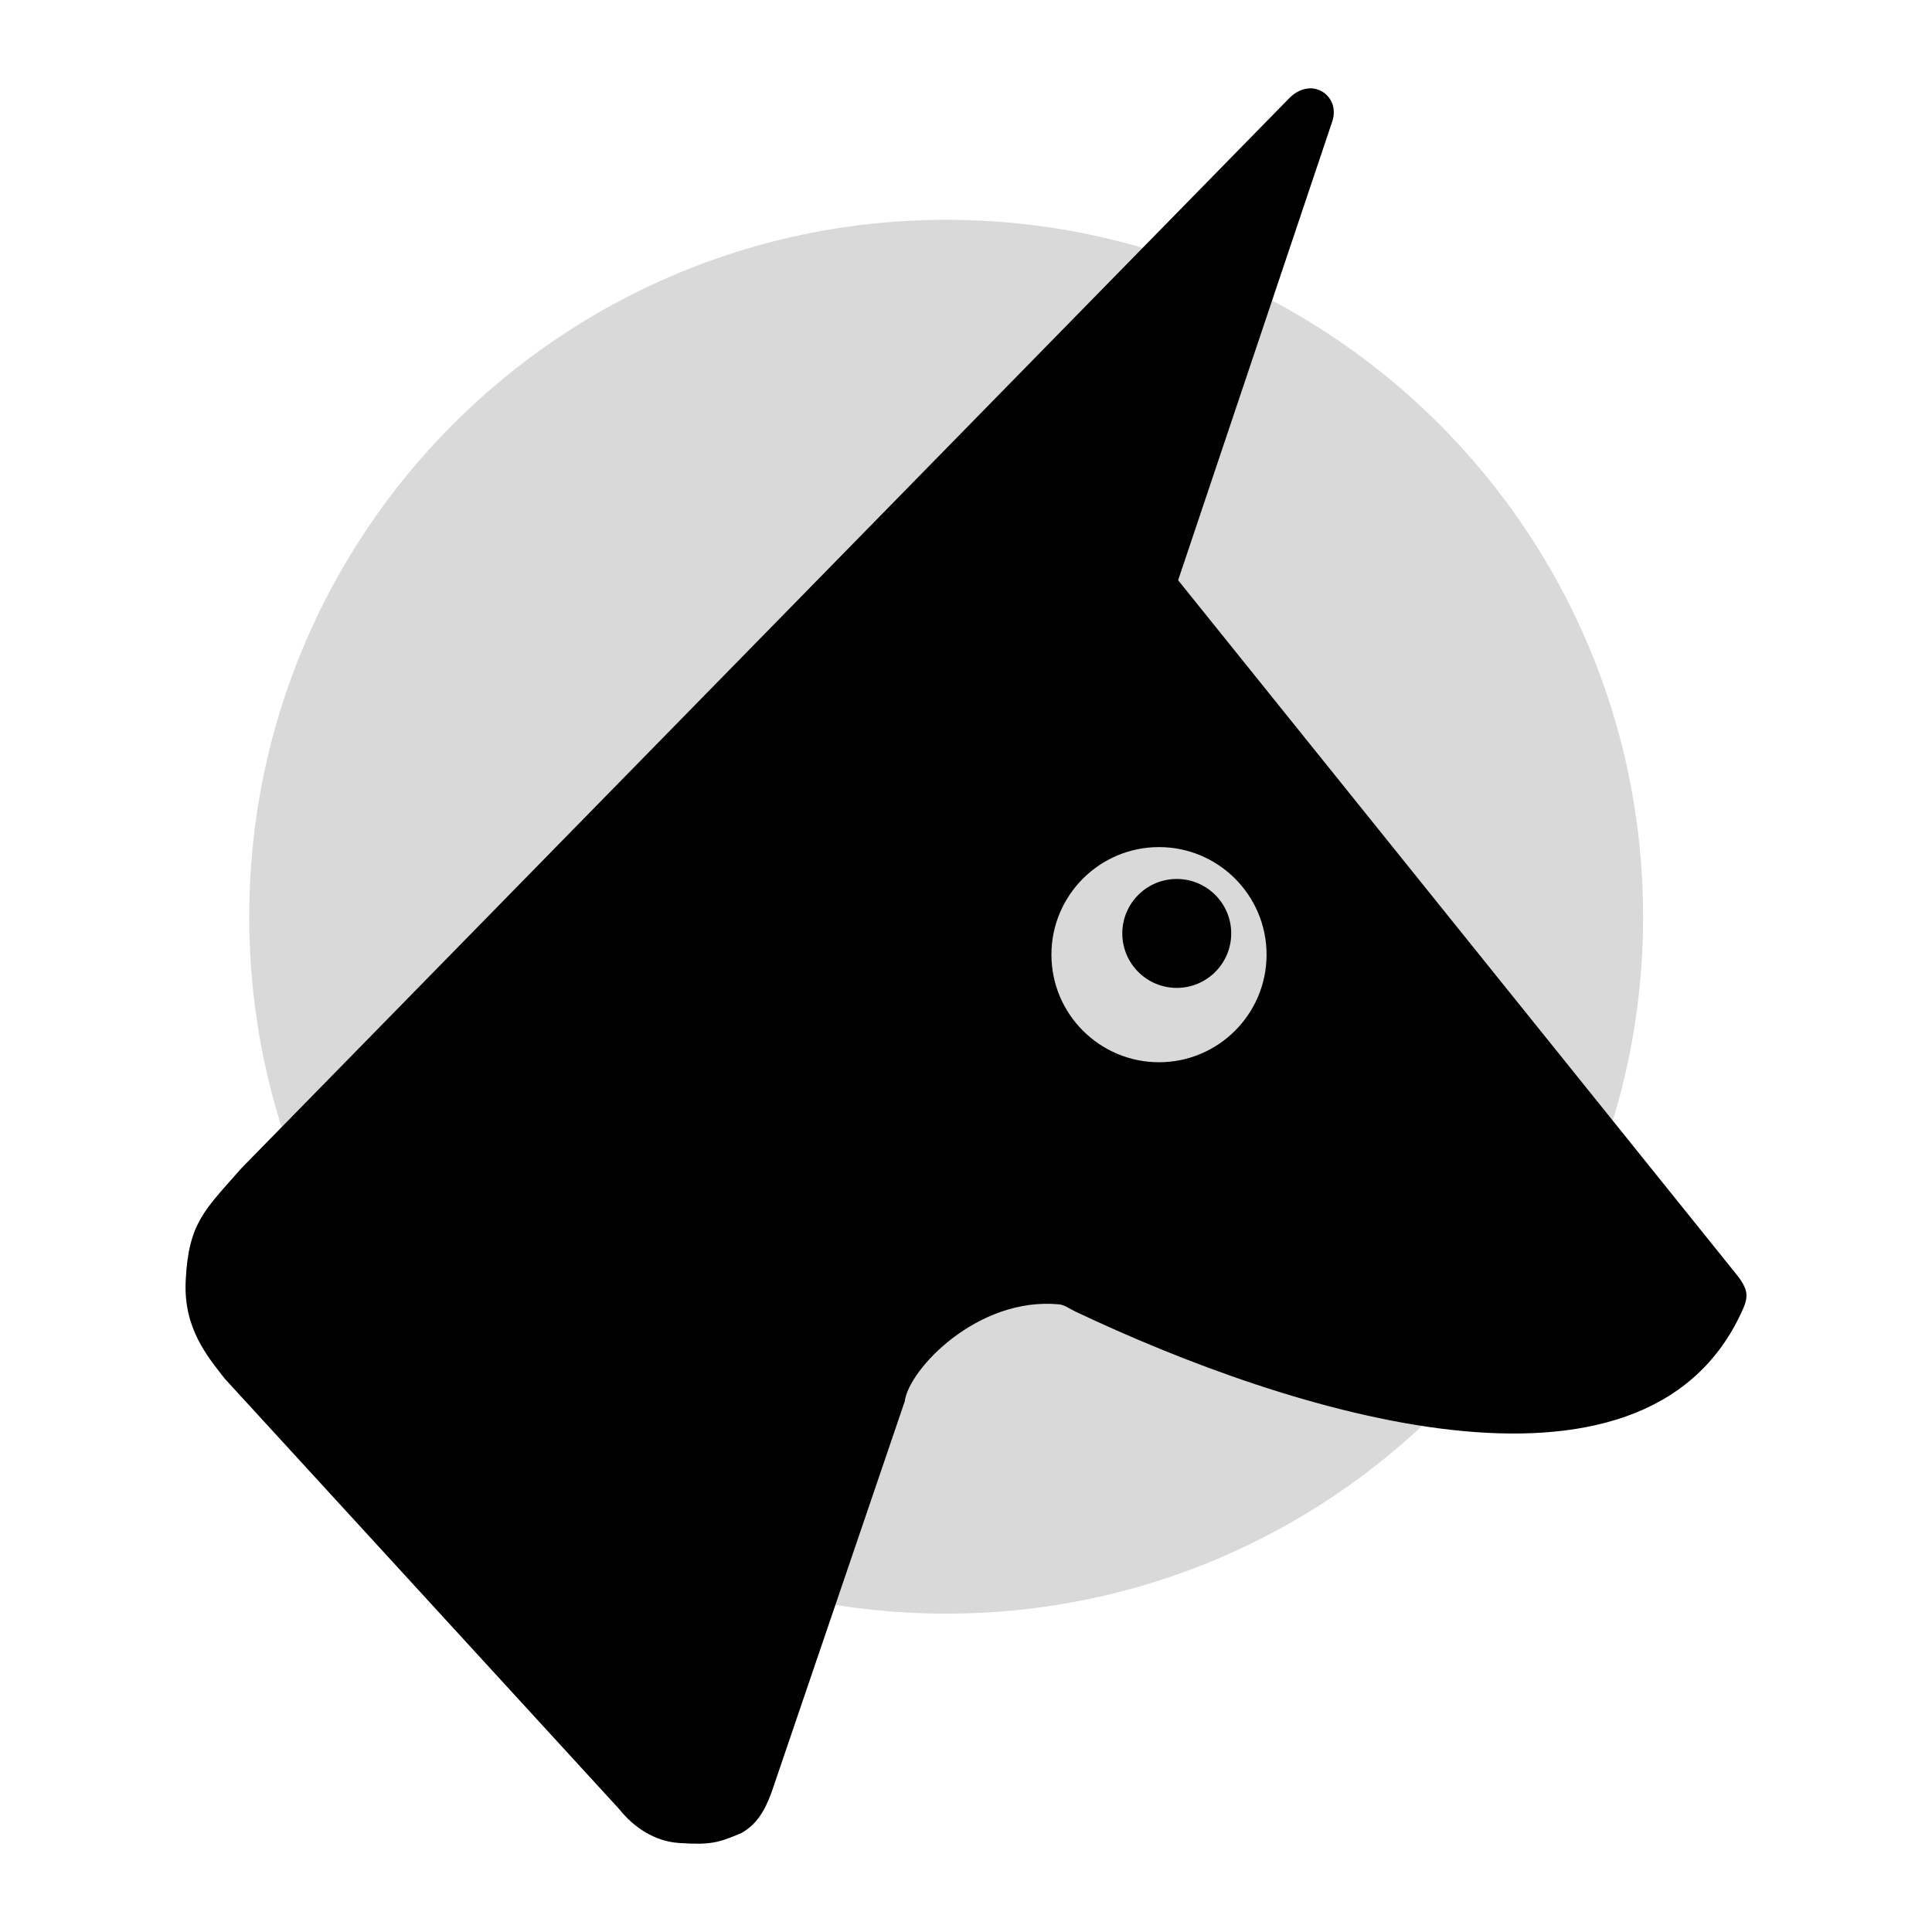
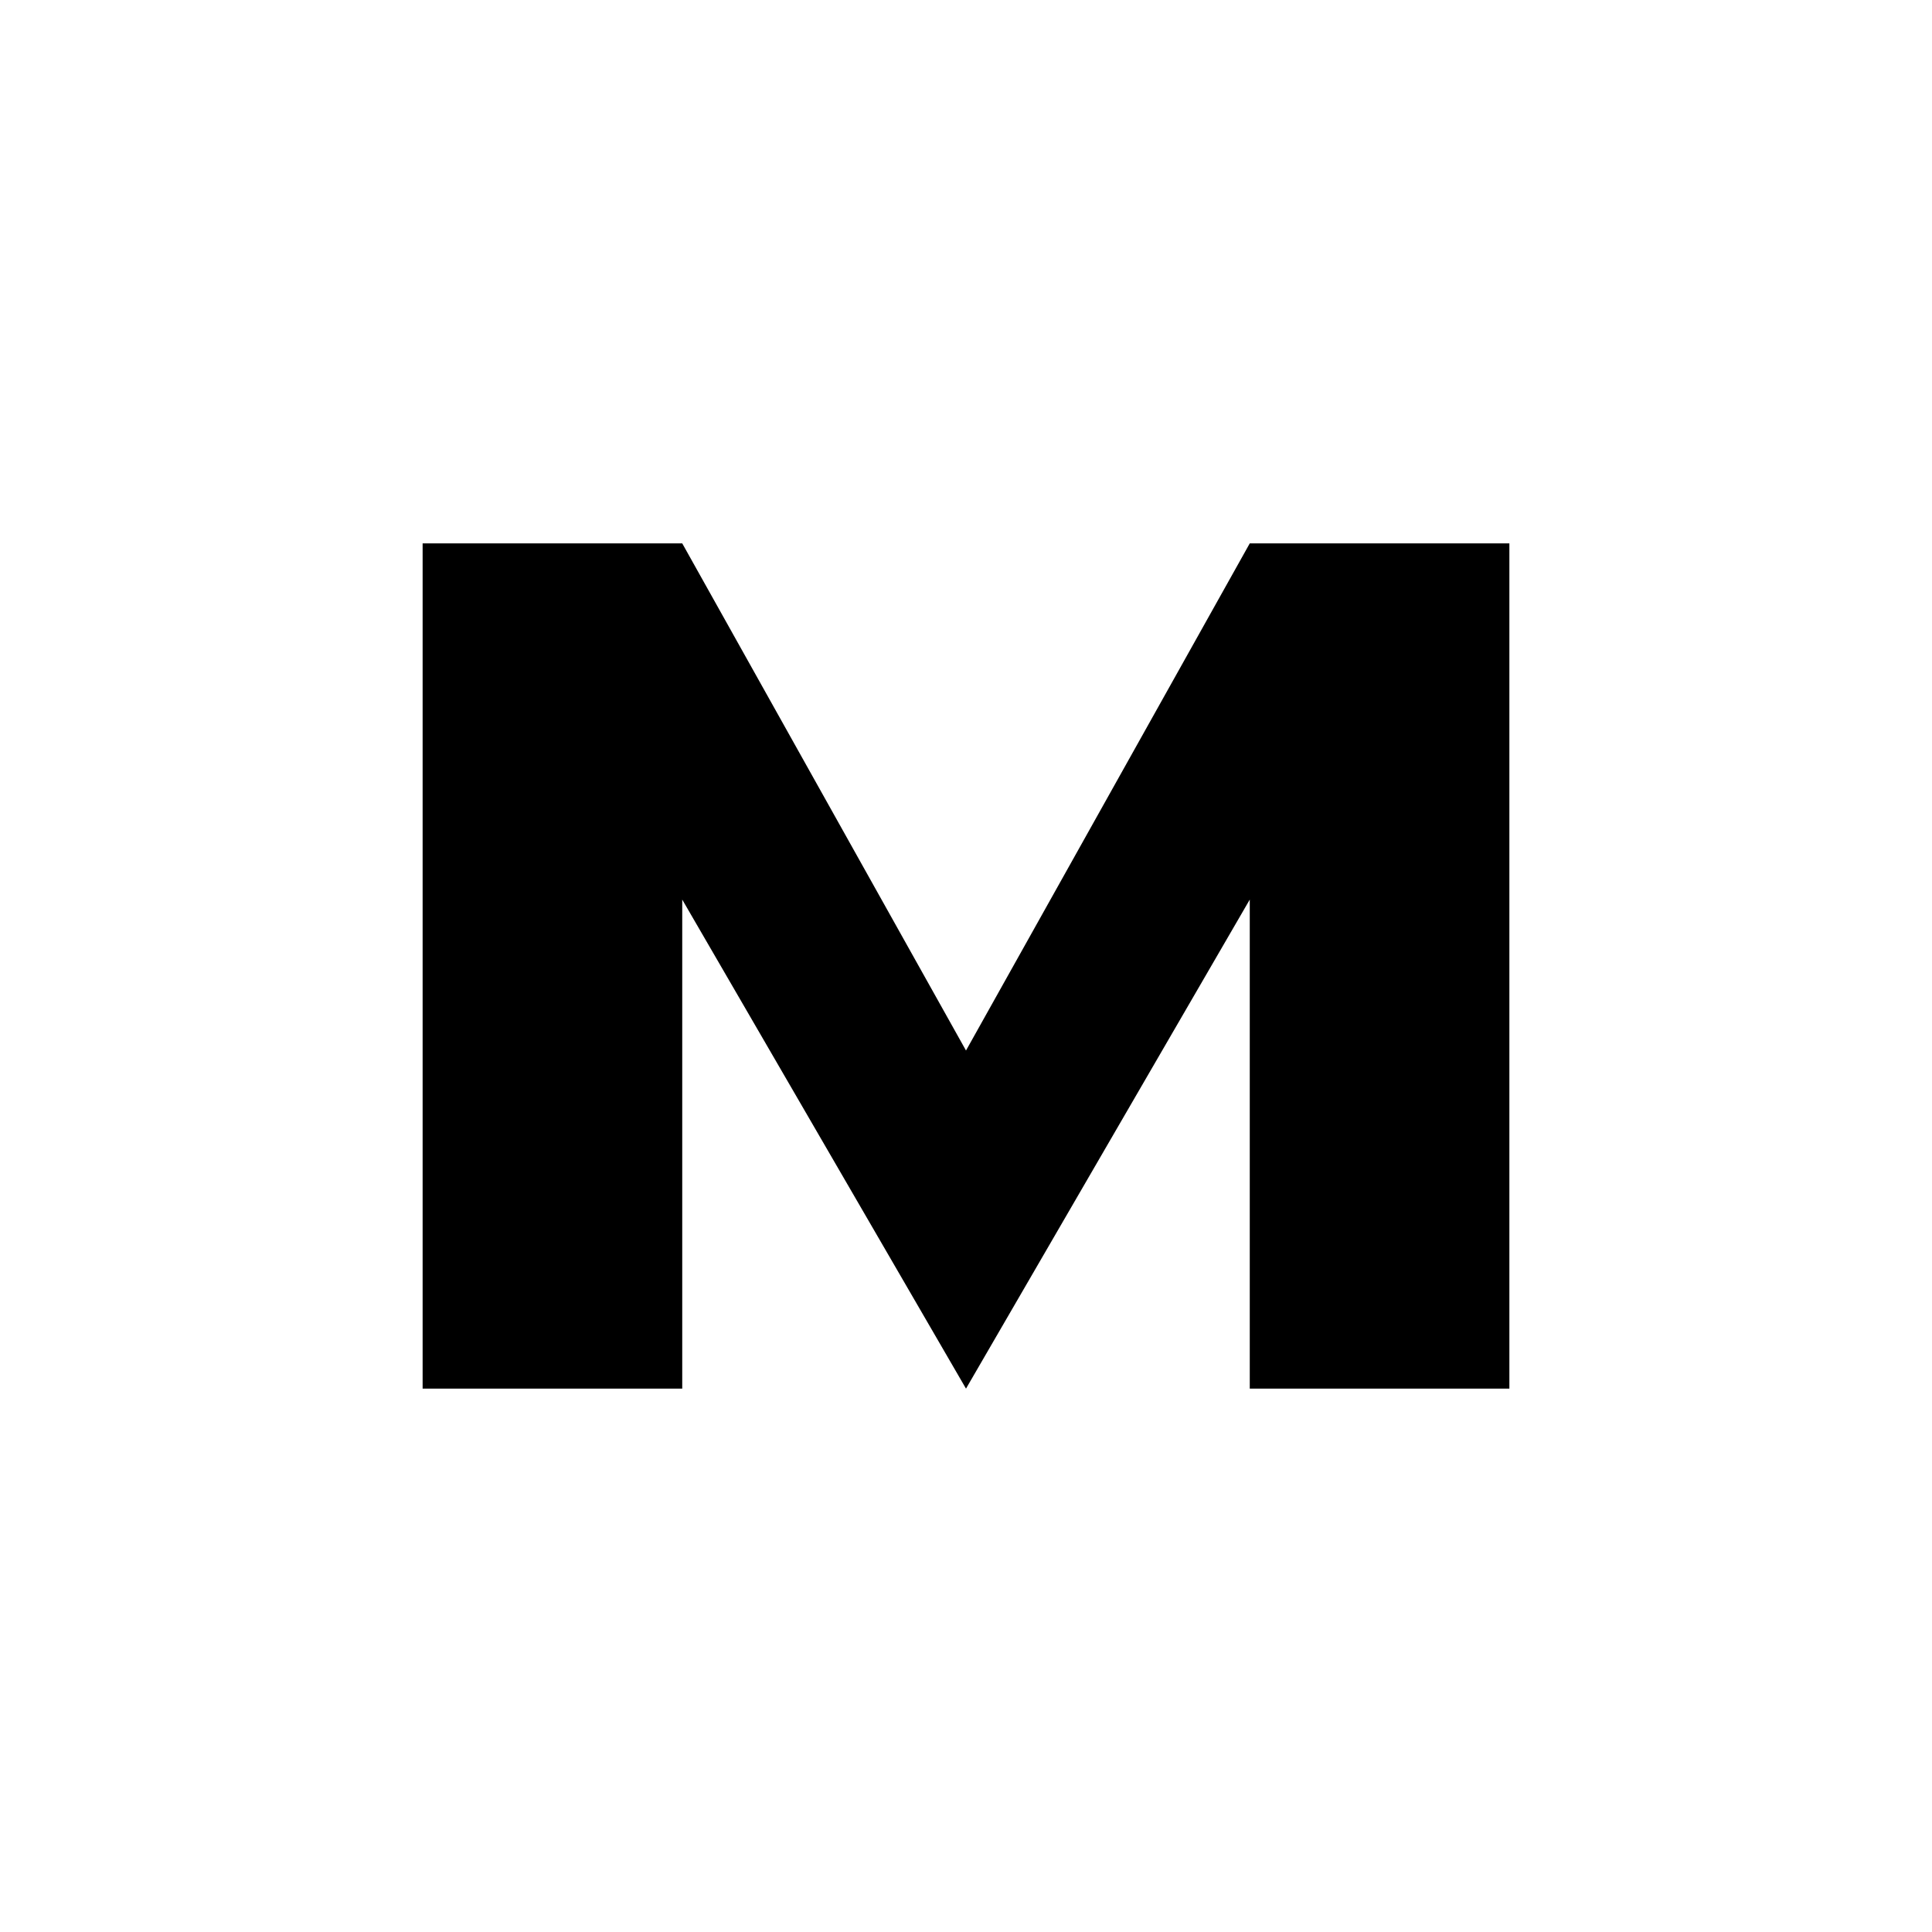
- <svg xmlns="http://www.w3.org/2000/svg" viewBox="0 0 192 192">
-   <circle fill-opacity="0.15" cx="94.03" cy="91.103" r="69.262" />
-   <path d="M67.462 183.152c3.194.214 3.935-.02 6.228-.992 1.451-.825 2.28-2.098 2.994-4.065l13.226-38.822c.407-3.214 7.267-10.419 15.336-9.648.56.053 1.035.435 1.563.686 21.42 10.166 56.423 21.215 66.215.195.323-.694.591-1.259.529-1.946-.085-.923-.964-1.866-1.31-2.315l-55.162-68.581 15.318-45.596c.175-.528.22-1.11.021-1.729-.355-.933-1.135-1.481-2.062-1.564-.875-.01-1.619.35-2.256 1.005L24.005 116.083c-3.682 4.194-5.267 5.429-5.551 11.184-.233 4.736 2.142 7.504 3.877 9.739l39.23 42.808c1.418 1.787 3.506 3.177 5.901 3.338Zm47.718-98.969c5.9 0 10.69 4.79 10.69 10.69 0 5.9-4.79 10.691-10.69 10.691-5.9 0-10.691-4.791-10.691-10.691s4.791-10.69 10.691-10.69Zm1.766 3.168a5.415 5.415 0 0 1 5.412 5.412 5.415 5.415 0 0 1-5.412 5.413 5.416 5.416 0 0 1-5.413-5.413 5.415 5.415 0 0 1 5.413-5.412Z" />
+ <svg xmlns="http://www.w3.org/2000/svg" viewBox="0 0 32 32" role="img" aria-label="With Markdown">
+   <path d="M7 23V9h4.3L16 17.4 20.7 9H25v14h-4.3v-8.1L16 23l-4.7-8.1V23Z" fill="#000" />
</svg>
